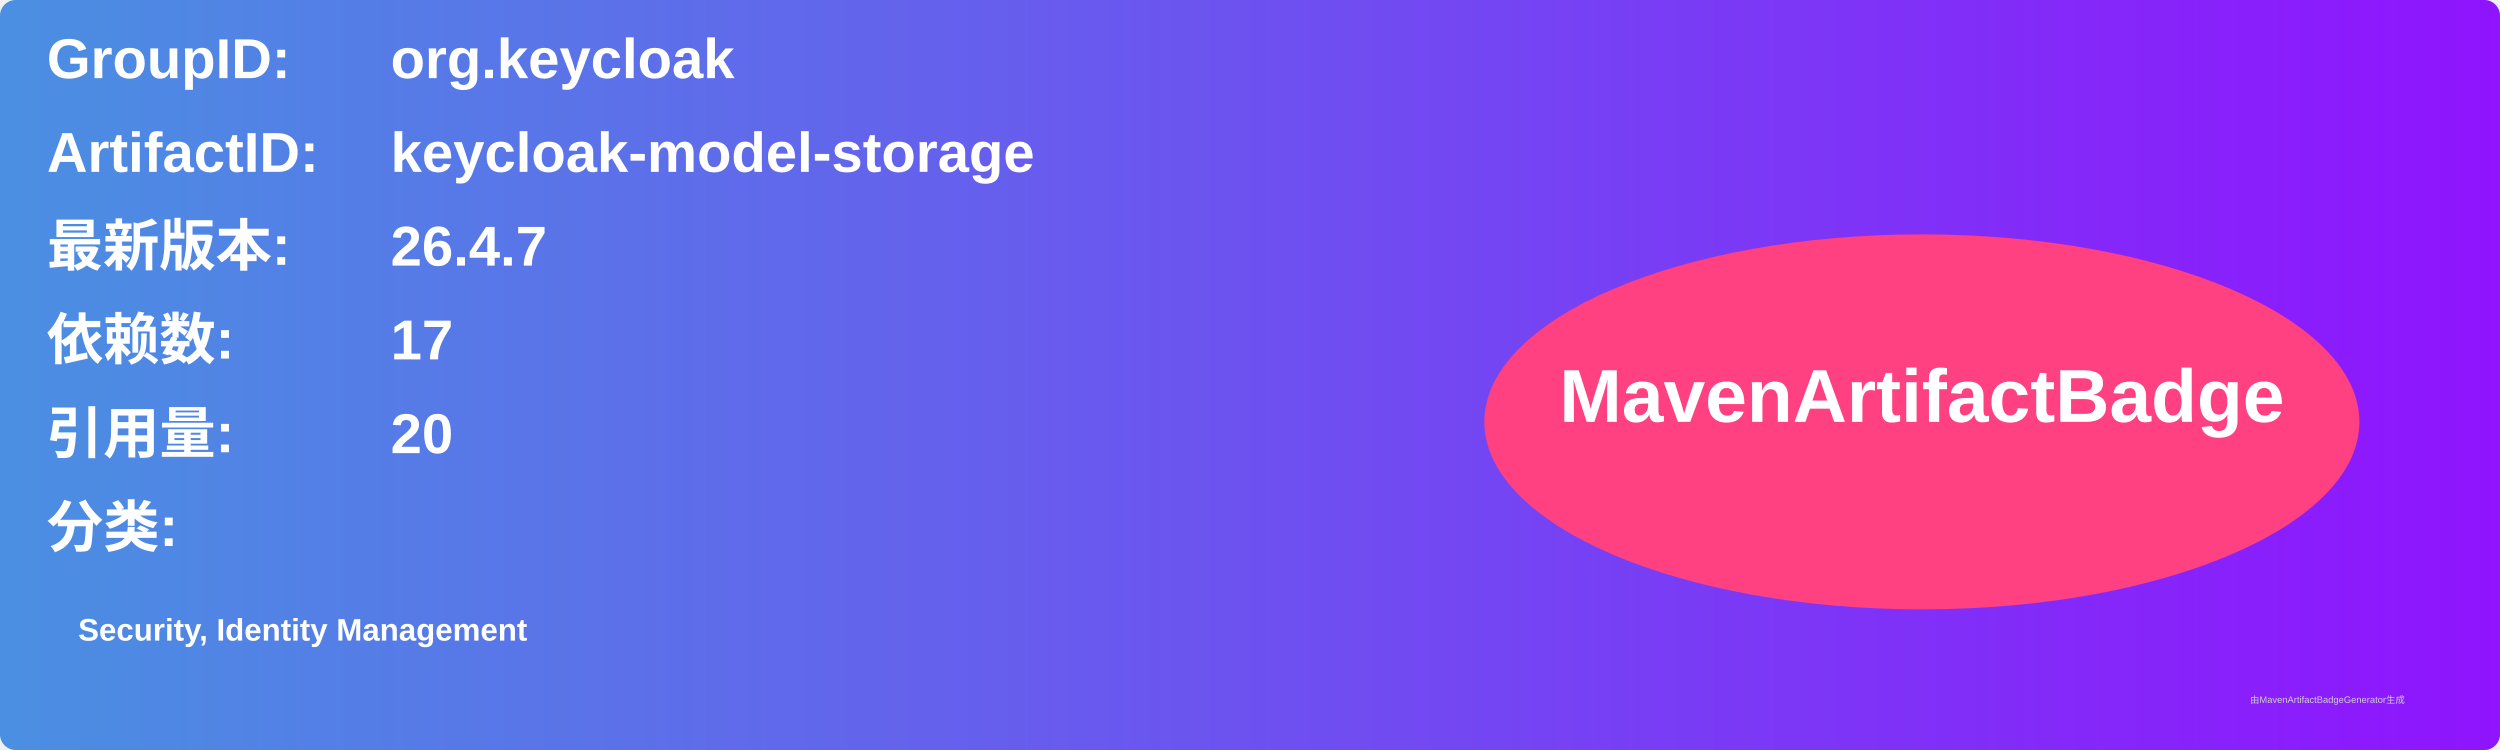
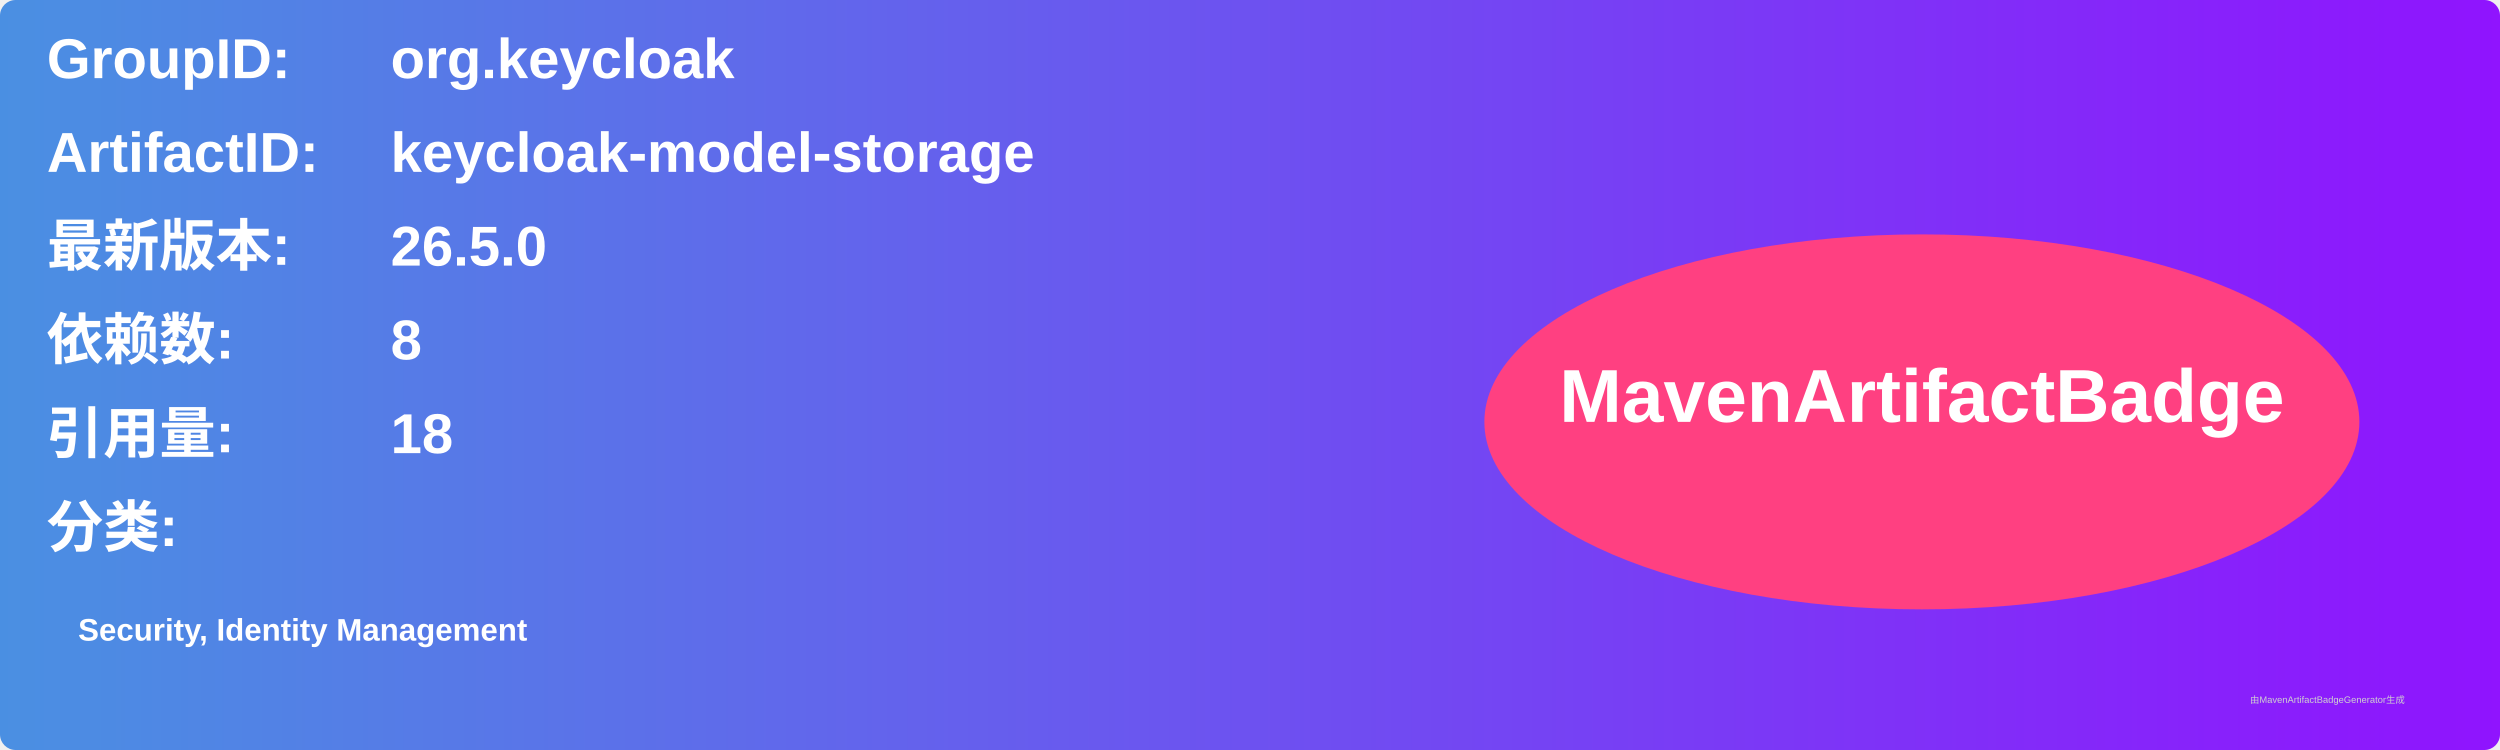
<svg xmlns="http://www.w3.org/2000/svg" width="800" height="240" viewBox="0 0 800 240">
  <linearGradient id="grad" x1="0%" y1="0%" x2="100%" y2="0%">
    <stop offset="0%" stop-color="#4a90e2" />
    <stop offset="100%" stop-color="#9013fe" />
  </linearGradient>
  <rect width="100%" height="100%" rx="5" ry="5" fill="url(#grad)" />
  <g transform="translate(15, 15)">
    <text x="0" y="10" font-family="Arial" font-size="18" fill="white" font-weight="bold" width="260">GroupID:</text>
    <text x="110" y="10" font-family="Arial" font-size="18" fill="white" font-weight="bold" width="460">org.keycloak</text>
    <text x="0" y="40" font-family="Arial" font-size="18" fill="white" font-weight="bold" width="260">ArtifactID:</text>
    <text x="110" y="40" font-family="Arial" font-size="18" fill="white" font-weight="bold" width="460">keycloak-model-storage</text>
    <text x="0" y="70" font-family="Arial" font-size="18" fill="white" font-weight="bold">最新版本:</text>
    <text x="110" y="70" font-family="Arial" font-size="18" fill="white" font-weight="bold">
-       <tspan font-weight="bold">26.4.7</tspan>
+       <tspan font-weight="bold">26.5.0</tspan>
    </text>
    <text x="0" y="100" font-family="Arial" font-size="18" fill="white" font-weight="bold">依赖数: </text>
    <text x="110" y="100" font-family="Arial" font-size="18" fill="white">
-       <tspan font-weight="bold">17</tspan>
+       <tspan font-weight="bold">8</tspan>
    </text>
    <text x="0" y="130" font-family="Arial" font-size="18" fill="white" font-weight="bold">引用量: </text>
    <text x="110" y="130" font-family="Arial" font-size="18" fill="white">
-       <tspan font-weight="bold">20</tspan>
+       <tspan font-weight="bold">18</tspan>
    </text>
    <text x="0" y="160" font-family="Arial" font-size="18" fill="white" font-weight="bold">分类:</text>
    <text x="10" y="190" font-family="Arial" font-size="10" fill="white">
      <tspan font-weight="bold">Security, Identity Management</tspan>
    </text>
    <ellipse cx="600" cy="120" rx="140" ry="60" fill="#ff4081" />
    <text x="600" y="120" text-anchor="middle" font-family="Arial" font-size="24" fill="white" font-weight="bold">MavenArtifactBadge</text>
  </g>
  <text x="720" y="225" font-family="Arial" font-size="3" fill="#d0d0d0">由MavenArtifactBadgeGenerator生成</text>
</svg>
